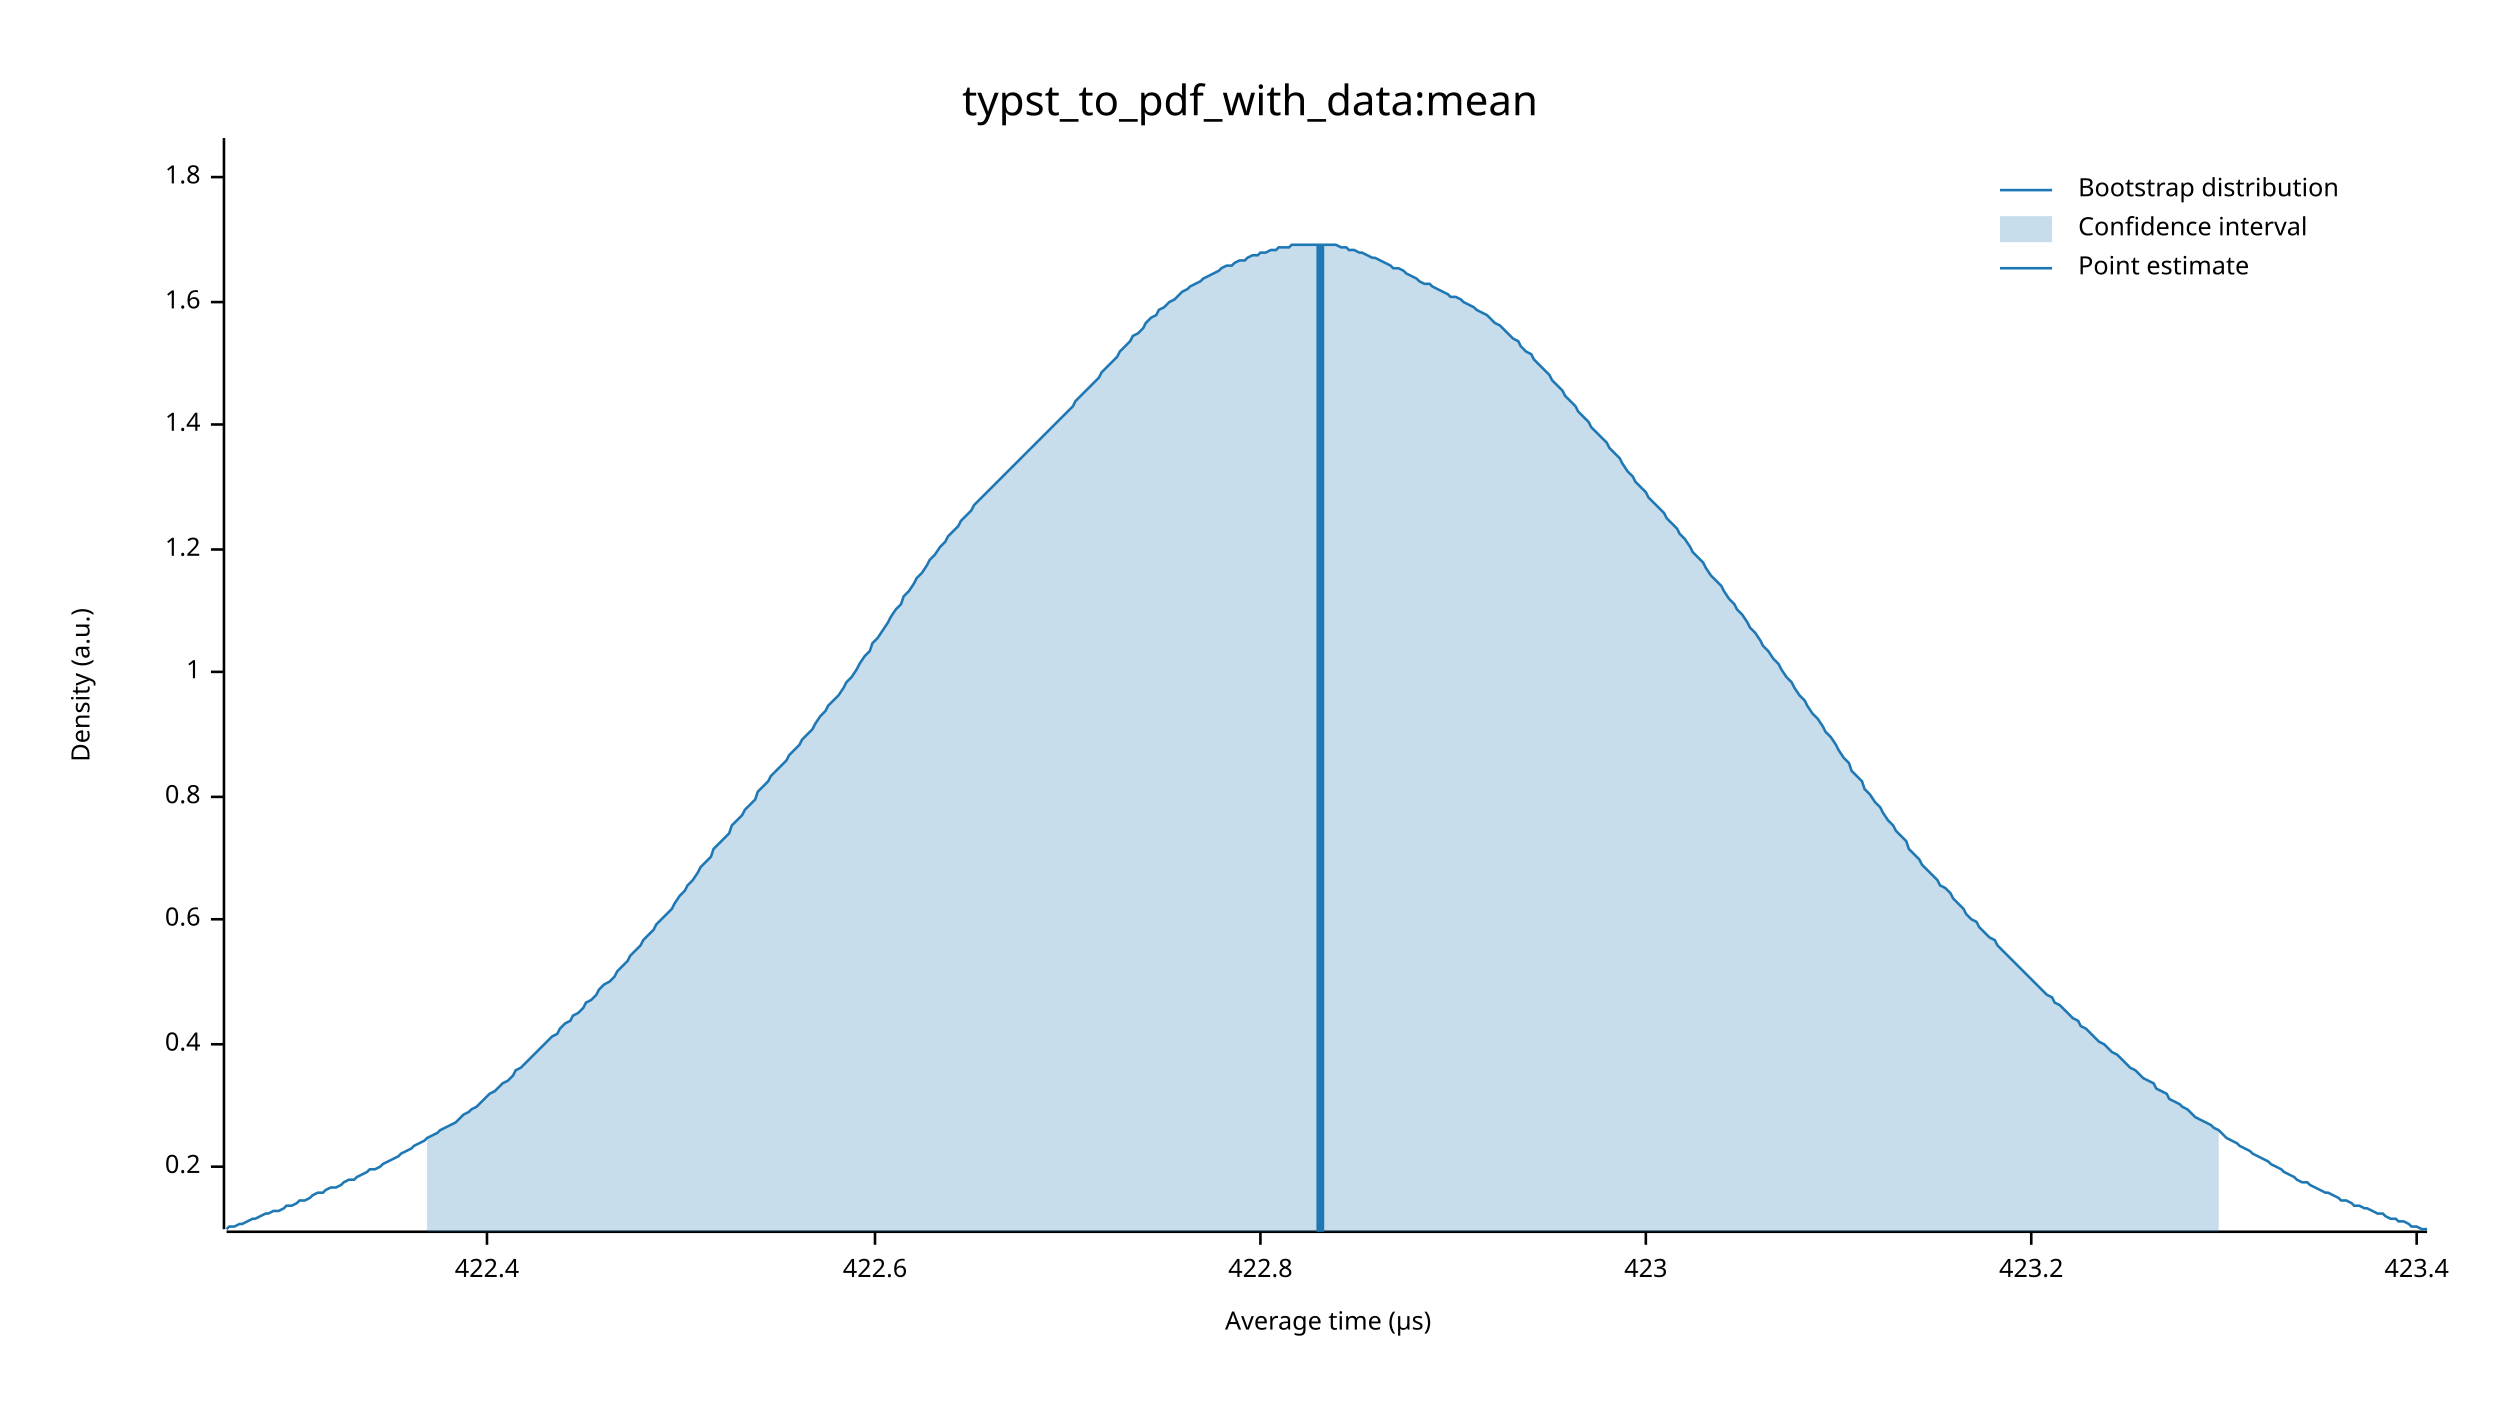
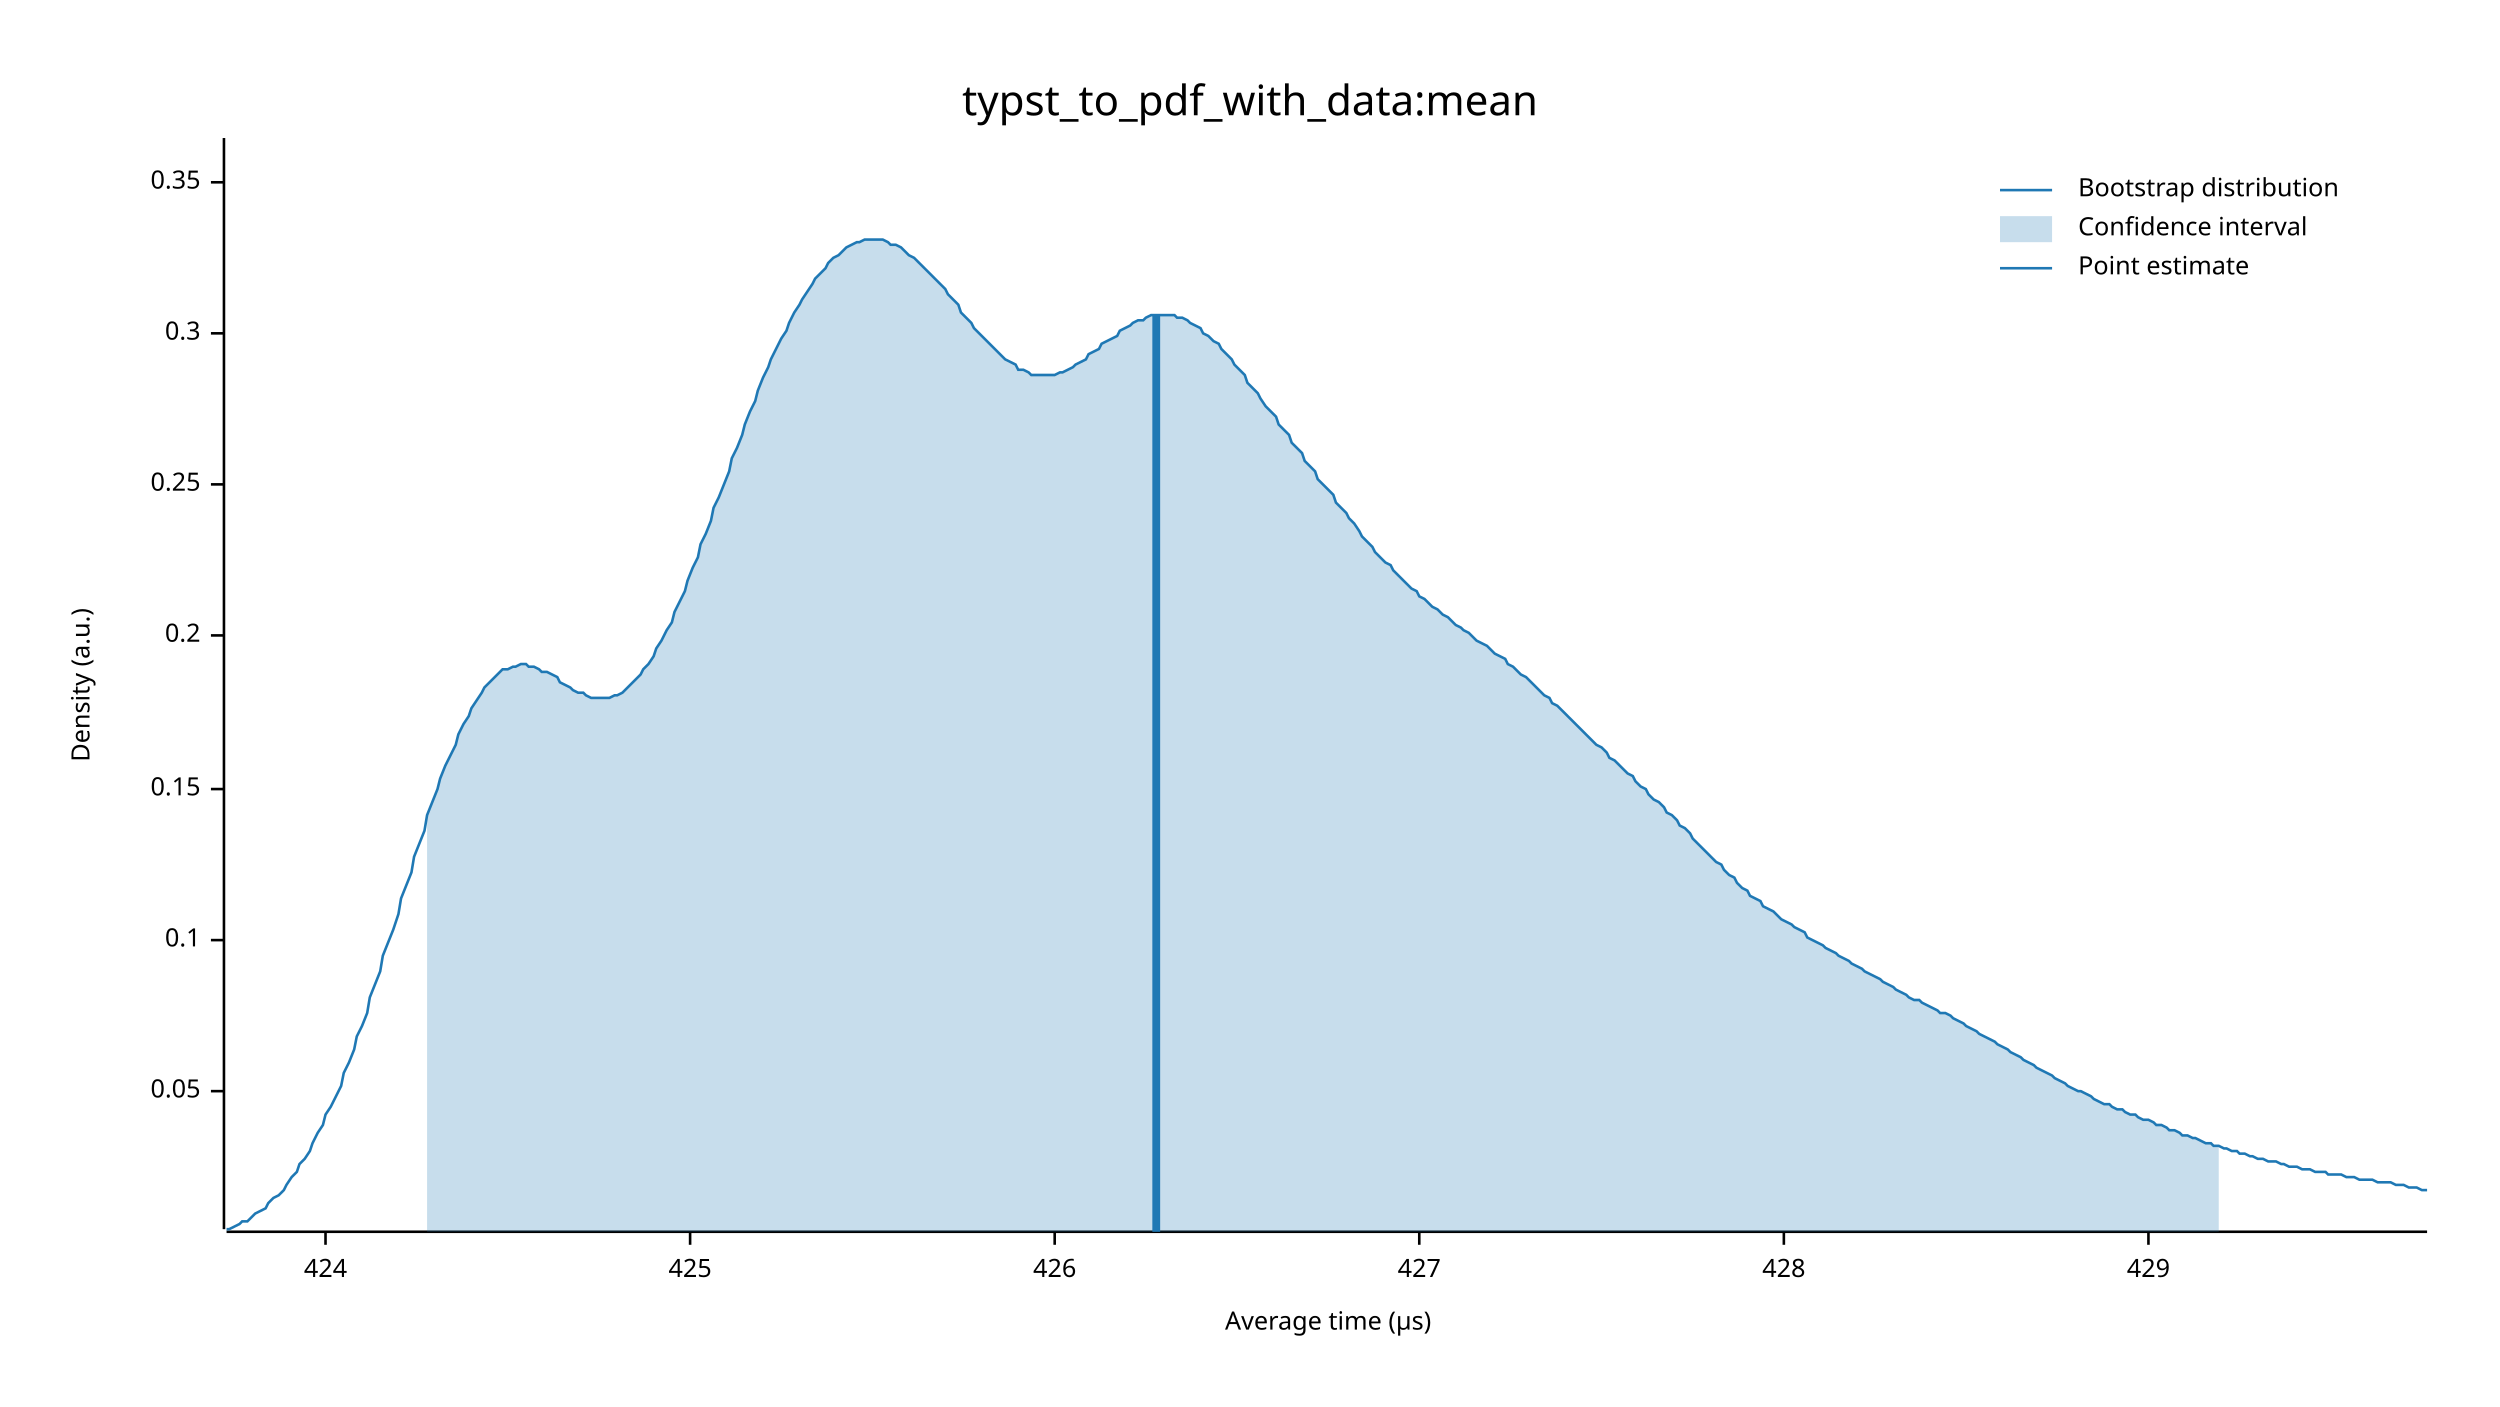
<svg xmlns="http://www.w3.org/2000/svg" width="960" height="540" viewBox="0 0 960 540">
  <text x="480" y="32" dy="0.76em" text-anchor="middle" font-family="sans-serif" font-size="16.129" opacity="1" fill="#000000">
typst_to_pdf_with_data:mean
</text>
  <text x="27" y="263" dy="0.76em" text-anchor="middle" font-family="sans-serif" font-size="9.677" opacity="1" fill="#000000" transform="rotate(270, 27, 263)">
Density (a.u.)
</text>
  <text x="510" y="513" dy="-0.5ex" text-anchor="middle" font-family="sans-serif" font-size="9.677" opacity="1" fill="#000000">
Average time (µs)
</text>
  <polyline fill="none" opacity="1" stroke="#000000" stroke-width="1" points="86,53 86,472 " />
-   <text x="77" y="448" dy="0.5ex" text-anchor="end" font-family="sans-serif" font-size="9.677" opacity="1" fill="#000000">
+   <text x="77" y="419" dy="0.5ex" text-anchor="end" font-family="sans-serif" font-size="9.677" opacity="1" fill="#000000">
+ 0.05
+ </text>
+   <polyline fill="none" opacity="1" stroke="#000000" stroke-width="1" points="81,419 86,419 " />
+   <text x="77" y="361" dy="0.5ex" text-anchor="end" font-family="sans-serif" font-size="9.677" opacity="1" fill="#000000">
+ 0.1
+ </text>
+   <polyline fill="none" opacity="1" stroke="#000000" stroke-width="1" points="81,361 86,361 " />
+   <text x="77" y="303" dy="0.5ex" text-anchor="end" font-family="sans-serif" font-size="9.677" opacity="1" fill="#000000">
+ 0.15
+ </text>
+   <polyline fill="none" opacity="1" stroke="#000000" stroke-width="1" points="81,303 86,303 " />
+   <text x="77" y="244" dy="0.5ex" text-anchor="end" font-family="sans-serif" font-size="9.677" opacity="1" fill="#000000">
0.2
</text>
-   <polyline fill="none" opacity="1" stroke="#000000" stroke-width="1" points="81,448 86,448 " />
-   <text x="77" y="401" dy="0.5ex" text-anchor="end" font-family="sans-serif" font-size="9.677" opacity="1" fill="#000000">
- 0.4
+   <polyline fill="none" opacity="1" stroke="#000000" stroke-width="1" points="81,244 86,244 " />
+   <text x="77" y="186" dy="0.5ex" text-anchor="end" font-family="sans-serif" font-size="9.677" opacity="1" fill="#000000">
+ 0.25
</text>
-   <polyline fill="none" opacity="1" stroke="#000000" stroke-width="1" points="81,401 86,401 " />
-   <text x="77" y="353" dy="0.5ex" text-anchor="end" font-family="sans-serif" font-size="9.677" opacity="1" fill="#000000">
- 0.6
+   <polyline fill="none" opacity="1" stroke="#000000" stroke-width="1" points="81,186 86,186 " />
+   <text x="77" y="128" dy="0.5ex" text-anchor="end" font-family="sans-serif" font-size="9.677" opacity="1" fill="#000000">
+ 0.3
</text>
-   <polyline fill="none" opacity="1" stroke="#000000" stroke-width="1" points="81,353 86,353 " />
-   <text x="77" y="306" dy="0.5ex" text-anchor="end" font-family="sans-serif" font-size="9.677" opacity="1" fill="#000000">
- 0.8
+   <polyline fill="none" opacity="1" stroke="#000000" stroke-width="1" points="81,128 86,128 " />
+   <text x="77" y="70" dy="0.5ex" text-anchor="end" font-family="sans-serif" font-size="9.677" opacity="1" fill="#000000">
+ 0.35
</text>
-   <polyline fill="none" opacity="1" stroke="#000000" stroke-width="1" points="81,306 86,306 " />
-   <text x="77" y="258" dy="0.5ex" text-anchor="end" font-family="sans-serif" font-size="9.677" opacity="1" fill="#000000">
- 1
+   <polyline fill="none" opacity="1" stroke="#000000" stroke-width="1" points="81,70 86,70 " />
+   <polyline fill="none" opacity="1" stroke="#000000" stroke-width="1" points="87,473 932,473 " />
+   <text x="125" y="483" dy="0.76em" text-anchor="middle" font-family="sans-serif" font-size="9.677" opacity="1" fill="#000000">
+ 424
</text>
-   <polyline fill="none" opacity="1" stroke="#000000" stroke-width="1" points="81,258 86,258 " />
-   <text x="77" y="211" dy="0.5ex" text-anchor="end" font-family="sans-serif" font-size="9.677" opacity="1" fill="#000000">
- 1.2
+   <polyline fill="none" opacity="1" stroke="#000000" stroke-width="1" points="125,473 125,478 " />
+   <text x="265" y="483" dy="0.76em" text-anchor="middle" font-family="sans-serif" font-size="9.677" opacity="1" fill="#000000">
+ 425
</text>
-   <polyline fill="none" opacity="1" stroke="#000000" stroke-width="1" points="81,211 86,211 " />
-   <text x="77" y="163" dy="0.5ex" text-anchor="end" font-family="sans-serif" font-size="9.677" opacity="1" fill="#000000">
- 1.4
+   <polyline fill="none" opacity="1" stroke="#000000" stroke-width="1" points="265,473 265,478 " />
+   <text x="405" y="483" dy="0.76em" text-anchor="middle" font-family="sans-serif" font-size="9.677" opacity="1" fill="#000000">
+ 426
</text>
-   <polyline fill="none" opacity="1" stroke="#000000" stroke-width="1" points="81,163 86,163 " />
-   <text x="77" y="116" dy="0.5ex" text-anchor="end" font-family="sans-serif" font-size="9.677" opacity="1" fill="#000000">
- 1.6
+   <polyline fill="none" opacity="1" stroke="#000000" stroke-width="1" points="405,473 405,478 " />
+   <text x="545" y="483" dy="0.76em" text-anchor="middle" font-family="sans-serif" font-size="9.677" opacity="1" fill="#000000">
+ 427
</text>
-   <polyline fill="none" opacity="1" stroke="#000000" stroke-width="1" points="81,116 86,116 " />
-   <text x="77" y="68" dy="0.5ex" text-anchor="end" font-family="sans-serif" font-size="9.677" opacity="1" fill="#000000">
- 1.8
+   <polyline fill="none" opacity="1" stroke="#000000" stroke-width="1" points="545,473 545,478 " />
+   <text x="685" y="483" dy="0.76em" text-anchor="middle" font-family="sans-serif" font-size="9.677" opacity="1" fill="#000000">
+ 428
</text>
-   <polyline fill="none" opacity="1" stroke="#000000" stroke-width="1" points="81,68 86,68 " />
-   <polyline fill="none" opacity="1" stroke="#000000" stroke-width="1" points="87,473 932,473 " />
-   <text x="187" y="483" dy="0.76em" text-anchor="middle" font-family="sans-serif" font-size="9.677" opacity="1" fill="#000000">
- 422.4
+   <polyline fill="none" opacity="1" stroke="#000000" stroke-width="1" points="685,473 685,478 " />
+   <text x="825" y="483" dy="0.76em" text-anchor="middle" font-family="sans-serif" font-size="9.677" opacity="1" fill="#000000">
+ 429
</text>
-   <polyline fill="none" opacity="1" stroke="#000000" stroke-width="1" points="187,473 187,478 " />
-   <text x="336" y="483" dy="0.76em" text-anchor="middle" font-family="sans-serif" font-size="9.677" opacity="1" fill="#000000">
- 422.6
- </text>
-   <polyline fill="none" opacity="1" stroke="#000000" stroke-width="1" points="336,473 336,478 " />
-   <text x="484" y="483" dy="0.76em" text-anchor="middle" font-family="sans-serif" font-size="9.677" opacity="1" fill="#000000">
- 422.8
- </text>
-   <polyline fill="none" opacity="1" stroke="#000000" stroke-width="1" points="484,473 484,478 " />
-   <text x="632" y="483" dy="0.76em" text-anchor="middle" font-family="sans-serif" font-size="9.677" opacity="1" fill="#000000">
- 423
- </text>
-   <polyline fill="none" opacity="1" stroke="#000000" stroke-width="1" points="632,473 632,478 " />
-   <text x="780" y="483" dy="0.76em" text-anchor="middle" font-family="sans-serif" font-size="9.677" opacity="1" fill="#000000">
- 423.2
- </text>
-   <polyline fill="none" opacity="1" stroke="#000000" stroke-width="1" points="780,473 780,478 " />
-   <text x="928" y="483" dy="0.76em" text-anchor="middle" font-family="sans-serif" font-size="9.677" opacity="1" fill="#000000">
- 423.4
- </text>
-   <polyline fill="none" opacity="1" stroke="#000000" stroke-width="1" points="928,473 928,478 " />
-   <polyline fill="none" opacity="1" stroke="#1F78B4" stroke-width="1" points="87,472 88,471 90,471 92,470 93,470 95,469 97,468 98,468 100,467 102,466 103,466 105,465 107,465 109,464 110,463 112,463 114,462 115,461 117,461 119,460 120,459 122,458 124,458 125,457 127,456 129,456 131,455 132,454 134,453 136,453 137,452 139,451 141,450 142,449 144,449 146,448 147,447 149,446 151,445 153,444 154,443 156,442 158,441 159,440 161,439 163,438 164,437 166,436 168,435 169,434 171,433 173,432 175,431 176,430 178,428 180,427 181,426 183,425 185,423 186,422 188,420 190,419 191,418 193,416 195,415 197,413 198,411 200,410 202,408 203,407 205,405 207,403 208,402 210,400 212,398 214,397 215,395 217,393 219,392 220,390 222,389 224,387 225,385 227,384 229,382 230,380 232,378 234,377 236,375 237,373 239,371 241,369 242,367 244,365 246,363 247,361 249,359 251,357 252,355 254,353 256,351 258,349 259,347 261,344 263,342 264,340 266,338 268,335 269,333 271,331 273,329 274,326 276,324 278,322 280,320 281,317 283,315 285,313 286,311 288,309 290,307 291,304 293,302 295,300 296,298 298,296 300,294 302,292 303,290 305,288 307,286 308,284 310,282 312,280 313,278 315,275 317,273 318,271 320,269 322,267 324,264 325,262 327,260 329,257 330,255 332,252 334,250 335,247 337,245 339,242 341,239 342,237 344,234 346,232 347,229 349,227 351,224 352,222 354,220 356,217 357,215 359,213 361,210 363,208 364,206 366,204 368,202 369,200 371,198 373,196 374,194 376,192 378,190 379,189 381,187 383,185 385,183 386,182 388,180 390,178 391,177 393,175 395,173 396,172 398,170 400,168 401,167 403,165 405,163 407,161 408,160 410,158 412,156 413,154 415,152 417,150 418,149 420,147 422,145 423,143 425,141 427,139 429,137 430,135 432,133 434,131 435,129 437,128 439,126 440,124 442,122 444,121 445,119 447,118 449,116 451,115 452,114 454,112 456,111 457,110 459,109 461,108 462,107 464,106 466,105 468,104 469,103 471,102 473,102 474,101 476,100 478,100 479,99 481,98 483,98 484,97 486,97 488,96 490,96 491,95 493,95 495,95 496,94 498,94 500,94 501,94 503,94 505,94 506,94 508,94 510,94 512,94 513,94 515,95 517,95 518,96 520,96 522,97 523,97 525,98 527,99 528,99 530,100 532,101 534,102 535,103 537,103 539,104 540,105 542,106 544,107 545,108 547,109 549,109 550,110 552,111 554,112 556,113 557,114 559,114 561,115 562,116 564,117 566,118 567,119 569,120 571,121 573,123 574,124 576,125 578,127 579,128 581,130 583,131 584,133 586,135 588,136 589,138 591,140 593,142 595,144 596,146 598,148 600,150 601,152 603,154 605,156 606,158 608,160 610,162 611,164 613,166 615,168 617,170 618,172 620,174 622,176 623,178 625,181 627,183 628,185 630,187 632,189 633,191 635,193 637,195 639,197 640,199 642,201 644,203 645,205 647,207 649,210 650,212 652,214 654,216 655,218 657,221 659,223 661,225 662,227 664,230 666,232 667,234 669,236 671,239 672,241 674,243 676,246 677,248 679,250 681,253 683,255 684,257 686,260 688,262 689,264 691,267 693,269 694,271 696,274 698,276 700,279 701,281 703,283 705,286 706,288 708,291 710,293 711,296 713,298 715,300 716,303 718,305 720,308 722,310 723,312 725,315 727,317 728,319 730,321 732,323 733,326 735,328 737,330 738,332 740,334 742,336 744,338 745,340 747,341 749,343 750,345 752,347 754,349 755,351 757,353 759,354 760,356 762,358 764,360 766,361 767,363 769,365 771,367 772,368 774,370 776,372 777,373 779,375 781,377 782,378 784,380 786,382 788,383 789,385 791,386 793,388 794,389 796,391 798,392 799,394 801,395 803,397 804,398 806,400 808,401 810,403 811,404 813,405 815,407 816,408 818,410 820,411 821,412 823,414 825,415 827,416 828,418 830,419 832,420 833,422 835,423 837,424 838,425 840,426 842,428 843,429 845,430 847,431 849,432 850,433 852,434 854,436 855,437 857,438 859,439 860,440 862,441 864,442 865,443 867,444 869,445 871,446 872,447 874,448 876,449 877,450 879,451 881,452 882,453 884,454 886,454 887,455 889,456 891,457 893,458 894,458 896,459 898,460 899,461 901,461 903,462 904,463 906,463 908,464 909,464 911,465 913,466 915,466 916,467 918,468 920,468 921,469 923,469 925,470 926,471 928,471 930,472 932,472 " />
-   <polygon opacity="0.25" fill="#1F78B4" points="164,437 166,436 168,435 169,434 171,433 173,432 175,431 176,430 178,428 180,427 181,426 183,425 185,423 186,422 188,420 190,419 191,418 193,416 195,415 197,413 198,411 200,410 202,408 203,407 205,405 207,403 208,402 210,400 212,398 214,397 215,395 217,393 219,392 220,390 222,389 224,387 225,385 227,384 229,382 230,380 232,378 234,377 236,375 237,373 239,371 241,369 242,367 244,365 246,363 247,361 249,359 251,357 252,355 254,353 256,351 258,349 259,347 261,344 263,342 264,340 266,338 268,335 269,333 271,331 273,329 274,326 276,324 278,322 280,320 281,317 283,315 285,313 286,311 288,309 290,307 291,304 293,302 295,300 296,298 298,296 300,294 302,292 303,290 305,288 307,286 308,284 310,282 312,280 313,278 315,275 317,273 318,271 320,269 322,267 324,264 325,262 327,260 329,257 330,255 332,252 334,250 335,247 337,245 339,242 341,239 342,237 344,234 346,232 347,229 349,227 351,224 352,222 354,220 356,217 357,215 359,213 361,210 363,208 364,206 366,204 368,202 369,200 371,198 373,196 374,194 376,192 378,190 379,189 381,187 383,185 385,183 386,182 388,180 390,178 391,177 393,175 395,173 396,172 398,170 400,168 401,167 403,165 405,163 407,161 408,160 410,158 412,156 413,154 415,152 417,150 418,149 420,147 422,145 423,143 425,141 427,139 429,137 430,135 432,133 434,131 435,129 437,128 439,126 440,124 442,122 444,121 445,119 447,118 449,116 451,115 452,114 454,112 456,111 457,110 459,109 461,108 462,107 464,106 466,105 468,104 469,103 471,102 473,102 474,101 476,100 478,100 479,99 481,98 483,98 484,97 486,97 488,96 490,96 491,95 493,95 495,95 496,94 498,94 500,94 501,94 503,94 505,94 506,94 508,94 510,94 512,94 513,94 515,95 517,95 518,96 520,96 522,97 523,97 525,98 527,99 528,99 530,100 532,101 534,102 535,103 537,103 539,104 540,105 542,106 544,107 545,108 547,109 549,109 550,110 552,111 554,112 556,113 557,114 559,114 561,115 562,116 564,117 566,118 567,119 569,120 571,121 573,123 574,124 576,125 578,127 579,128 581,130 583,131 584,133 586,135 588,136 589,138 591,140 593,142 595,144 596,146 598,148 600,150 601,152 603,154 605,156 606,158 608,160 610,162 611,164 613,166 615,168 617,170 618,172 620,174 622,176 623,178 625,181 627,183 628,185 630,187 632,189 633,191 635,193 637,195 639,197 640,199 642,201 644,203 645,205 647,207 649,210 650,212 652,214 654,216 655,218 657,221 659,223 661,225 662,227 664,230 666,232 667,234 669,236 671,239 672,241 674,243 676,246 677,248 679,250 681,253 683,255 684,257 686,260 688,262 689,264 691,267 693,269 694,271 696,274 698,276 700,279 701,281 703,283 705,286 706,288 708,291 710,293 711,296 713,298 715,300 716,303 718,305 720,308 722,310 723,312 725,315 727,317 728,319 730,321 732,323 733,326 735,328 737,330 738,332 740,334 742,336 744,338 745,340 747,341 749,343 750,345 752,347 754,349 755,351 757,353 759,354 760,356 762,358 764,360 766,361 767,363 769,365 771,367 772,368 774,370 776,372 777,373 779,375 781,377 782,378 784,380 786,382 788,383 789,385 791,386 793,388 794,389 796,391 798,392 799,394 801,395 803,397 804,398 806,400 808,401 810,403 811,404 813,405 815,407 816,408 818,410 820,411 821,412 823,414 825,415 827,416 828,418 830,419 832,420 833,422 835,423 837,424 838,425 840,426 842,428 843,429 845,430 847,431 849,432 850,433 852,434 852,473 164,473 " />
-   <polyline fill="none" opacity="1" stroke="#1F78B4" stroke-width="3" points="507,473 507,94 " />
+   <polyline fill="none" opacity="1" stroke="#000000" stroke-width="1" points="825,473 825,478 " />
+   <polyline fill="none" opacity="1" stroke="#1F78B4" stroke-width="1" points="87,472 88,472 90,471 92,470 93,469 95,469 97,467 98,466 100,465 102,464 103,462 105,460 107,459 109,457 110,455 112,452 114,450 115,447 117,445 119,442 120,439 122,435 124,432 125,428 127,425 129,421 131,417 132,412 134,408 136,403 137,398 139,394 141,389 142,383 144,378 146,373 147,367 149,362 151,357 153,351 154,345 156,340 158,335 159,329 161,324 163,319 164,313 166,308 168,303 169,299 171,294 173,290 175,286 176,282 178,278 180,275 181,272 183,269 185,266 186,264 188,262 190,260 191,259 193,257 195,257 197,256 198,256 200,255 202,255 203,256 205,256 207,257 208,258 210,258 212,259 214,260 215,262 217,263 219,264 220,265 222,266 224,266 225,267 227,268 229,268 230,268 232,268 234,268 236,267 237,267 239,266 241,264 242,263 244,261 246,259 247,257 249,255 251,252 252,249 254,246 256,242 258,239 259,235 261,231 263,227 264,223 266,218 268,214 269,209 271,205 273,200 274,195 276,191 278,186 280,181 281,176 283,172 285,167 286,163 288,158 290,154 291,150 293,145 295,141 296,138 298,134 300,130 302,127 303,124 305,120 307,117 308,115 310,112 312,109 313,107 315,105 317,103 318,101 320,99 322,98 324,96 325,95 327,94 329,93 330,93 332,92 334,92 335,92 337,92 339,92 341,93 342,94 344,94 346,95 347,96 349,98 351,99 352,100 354,102 356,104 357,105 359,107 361,109 363,111 364,113 366,115 368,117 369,120 371,122 373,124 374,126 376,128 378,130 379,131 381,133 383,135 385,137 386,138 388,139 390,140 391,142 393,142 395,143 396,144 398,144 400,144 401,144 403,144 405,144 407,143 408,143 410,142 412,141 413,140 415,139 417,138 418,136 420,135 422,134 423,132 425,131 427,130 429,129 430,127 432,126 434,125 435,124 437,123 439,123 440,122 442,121 444,121 445,121 447,121 449,121 451,121 452,122 454,122 456,123 457,124 459,125 461,126 462,128 464,129 466,131 468,132 469,134 471,136 473,138 474,140 476,142 478,144 479,147 481,149 483,151 484,153 486,156 488,158 490,160 491,163 493,165 495,167 496,170 498,172 500,174 501,177 503,179 505,181 506,184 508,186 510,188 512,190 513,193 515,195 517,197 518,199 520,201 522,204 523,206 525,208 527,210 528,212 530,214 532,216 534,217 535,219 537,221 539,223 540,224 542,226 544,227 545,229 547,230 549,232 550,233 552,234 554,236 556,237 557,238 559,240 561,241 562,242 564,243 566,245 567,246 569,247 571,248 573,250 574,251 576,252 578,253 579,255 581,256 583,258 584,259 586,260 588,262 589,263 591,265 593,267 595,268 596,270 598,271 600,273 601,274 603,276 605,278 606,279 608,281 610,283 611,284 613,286 615,287 617,289 618,291 620,292 622,294 623,295 625,297 627,298 628,300 630,302 632,303 633,305 635,307 637,308 639,310 640,312 642,313 644,315 645,317 647,318 649,320 650,322 652,324 654,326 655,327 657,329 659,331 661,332 662,334 664,336 666,337 667,339 669,341 671,342 672,344 674,345 676,346 677,348 679,349 681,350 683,352 684,353 686,354 688,355 689,356 691,357 693,358 694,360 696,361 698,362 700,363 701,364 703,365 705,366 706,367 708,368 710,369 711,370 713,371 715,372 716,373 718,374 720,375 722,376 723,377 725,378 727,379 728,380 730,381 732,382 733,383 735,384 737,384 738,385 740,386 742,387 744,388 745,389 747,389 749,390 750,391 752,392 754,393 755,394 757,395 759,396 760,397 762,398 764,399 766,400 767,401 769,402 771,403 772,404 774,405 776,406 777,407 779,408 781,409 782,410 784,411 786,412 788,413 789,414 791,415 793,416 794,417 796,418 798,419 799,419 801,420 803,421 804,422 806,423 808,424 810,424 811,425 813,426 815,426 816,427 818,428 820,428 821,429 823,430 825,430 827,431 828,432 830,432 832,433 833,434 835,434 837,435 838,436 840,436 842,437 843,437 845,438 847,439 849,439 850,440 852,440 854,441 855,441 857,442 859,442 860,443 862,443 864,444 865,444 867,445 869,445 871,446 872,446 874,446 876,447 877,447 879,448 881,448 882,448 884,449 886,449 887,449 889,450 891,450 893,450 894,451 896,451 898,451 899,451 901,452 903,452 904,452 906,453 908,453 909,453 911,453 913,454 915,454 916,454 918,454 920,455 921,455 923,455 925,456 926,456 928,456 930,457 932,457 " />
+   <polygon opacity="0.25" fill="#1F78B4" points="164,313 166,308 168,303 169,299 171,294 173,290 175,286 176,282 178,278 180,275 181,272 183,269 185,266 186,264 188,262 190,260 191,259 193,257 195,257 197,256 198,256 200,255 202,255 203,256 205,256 207,257 208,258 210,258 212,259 214,260 215,262 217,263 219,264 220,265 222,266 224,266 225,267 227,268 229,268 230,268 232,268 234,268 236,267 237,267 239,266 241,264 242,263 244,261 246,259 247,257 249,255 251,252 252,249 254,246 256,242 258,239 259,235 261,231 263,227 264,223 266,218 268,214 269,209 271,205 273,200 274,195 276,191 278,186 280,181 281,176 283,172 285,167 286,163 288,158 290,154 291,150 293,145 295,141 296,138 298,134 300,130 302,127 303,124 305,120 307,117 308,115 310,112 312,109 313,107 315,105 317,103 318,101 320,99 322,98 324,96 325,95 327,94 329,93 330,93 332,92 334,92 335,92 337,92 339,92 341,93 342,94 344,94 346,95 347,96 349,98 351,99 352,100 354,102 356,104 357,105 359,107 361,109 363,111 364,113 366,115 368,117 369,120 371,122 373,124 374,126 376,128 378,130 379,131 381,133 383,135 385,137 386,138 388,139 390,140 391,142 393,142 395,143 396,144 398,144 400,144 401,144 403,144 405,144 407,143 408,143 410,142 412,141 413,140 415,139 417,138 418,136 420,135 422,134 423,132 425,131 427,130 429,129 430,127 432,126 434,125 435,124 437,123 439,123 440,122 442,121 444,121 445,121 447,121 449,121 451,121 452,122 454,122 456,123 457,124 459,125 461,126 462,128 464,129 466,131 468,132 469,134 471,136 473,138 474,140 476,142 478,144 479,147 481,149 483,151 484,153 486,156 488,158 490,160 491,163 493,165 495,167 496,170 498,172 500,174 501,177 503,179 505,181 506,184 508,186 510,188 512,190 513,193 515,195 517,197 518,199 520,201 522,204 523,206 525,208 527,210 528,212 530,214 532,216 534,217 535,219 537,221 539,223 540,224 542,226 544,227 545,229 547,230 549,232 550,233 552,234 554,236 556,237 557,238 559,240 561,241 562,242 564,243 566,245 567,246 569,247 571,248 573,250 574,251 576,252 578,253 579,255 581,256 583,258 584,259 586,260 588,262 589,263 591,265 593,267 595,268 596,270 598,271 600,273 601,274 603,276 605,278 606,279 608,281 610,283 611,284 613,286 615,287 617,289 618,291 620,292 622,294 623,295 625,297 627,298 628,300 630,302 632,303 633,305 635,307 637,308 639,310 640,312 642,313 644,315 645,317 647,318 649,320 650,322 652,324 654,326 655,327 657,329 659,331 661,332 662,334 664,336 666,337 667,339 669,341 671,342 672,344 674,345 676,346 677,348 679,349 681,350 683,352 684,353 686,354 688,355 689,356 691,357 693,358 694,360 696,361 698,362 700,363 701,364 703,365 705,366 706,367 708,368 710,369 711,370 713,371 715,372 716,373 718,374 720,375 722,376 723,377 725,378 727,379 728,380 730,381 732,382 733,383 735,384 737,384 738,385 740,386 742,387 744,388 745,389 747,389 749,390 750,391 752,392 754,393 755,394 757,395 759,396 760,397 762,398 764,399 766,400 767,401 769,402 771,403 772,404 774,405 776,406 777,407 779,408 781,409 782,410 784,411 786,412 788,413 789,414 791,415 793,416 794,417 796,418 798,419 799,419 801,420 803,421 804,422 806,423 808,424 810,424 811,425 813,426 815,426 816,427 818,428 820,428 821,429 823,430 825,430 827,431 828,432 830,432 832,433 833,434 835,434 837,435 838,436 840,436 842,437 843,437 845,438 847,439 849,439 850,440 852,440 852,473 164,473 " />
+   <polyline fill="none" opacity="1" stroke="#1F78B4" stroke-width="3" points="444,473 444,121 " />
  <text x="798" y="68" dy="0.76em" text-anchor="start" font-family="sans-serif" font-size="9.677" opacity="1" fill="#000000">
Bootstrap distribution
</text>
  <text x="798" y="83" dy="0.76em" text-anchor="start" font-family="sans-serif" font-size="9.677" opacity="1" fill="#000000">
Confidence interval
</text>
  <text x="798" y="98" dy="0.76em" text-anchor="start" font-family="sans-serif" font-size="9.677" opacity="1" fill="#000000">
Point estimate
</text>
  <polyline fill="none" opacity="1" stroke="#1F78B4" stroke-width="1" points="768,73 788,73 " />
  <rect x="768" y="83" width="20" height="10" opacity="0.25" fill="#1F78B4" stroke="none" />
  <polyline fill="none" opacity="1" stroke="#1F78B4" stroke-width="1" points="768,103 788,103 " />
</svg>
